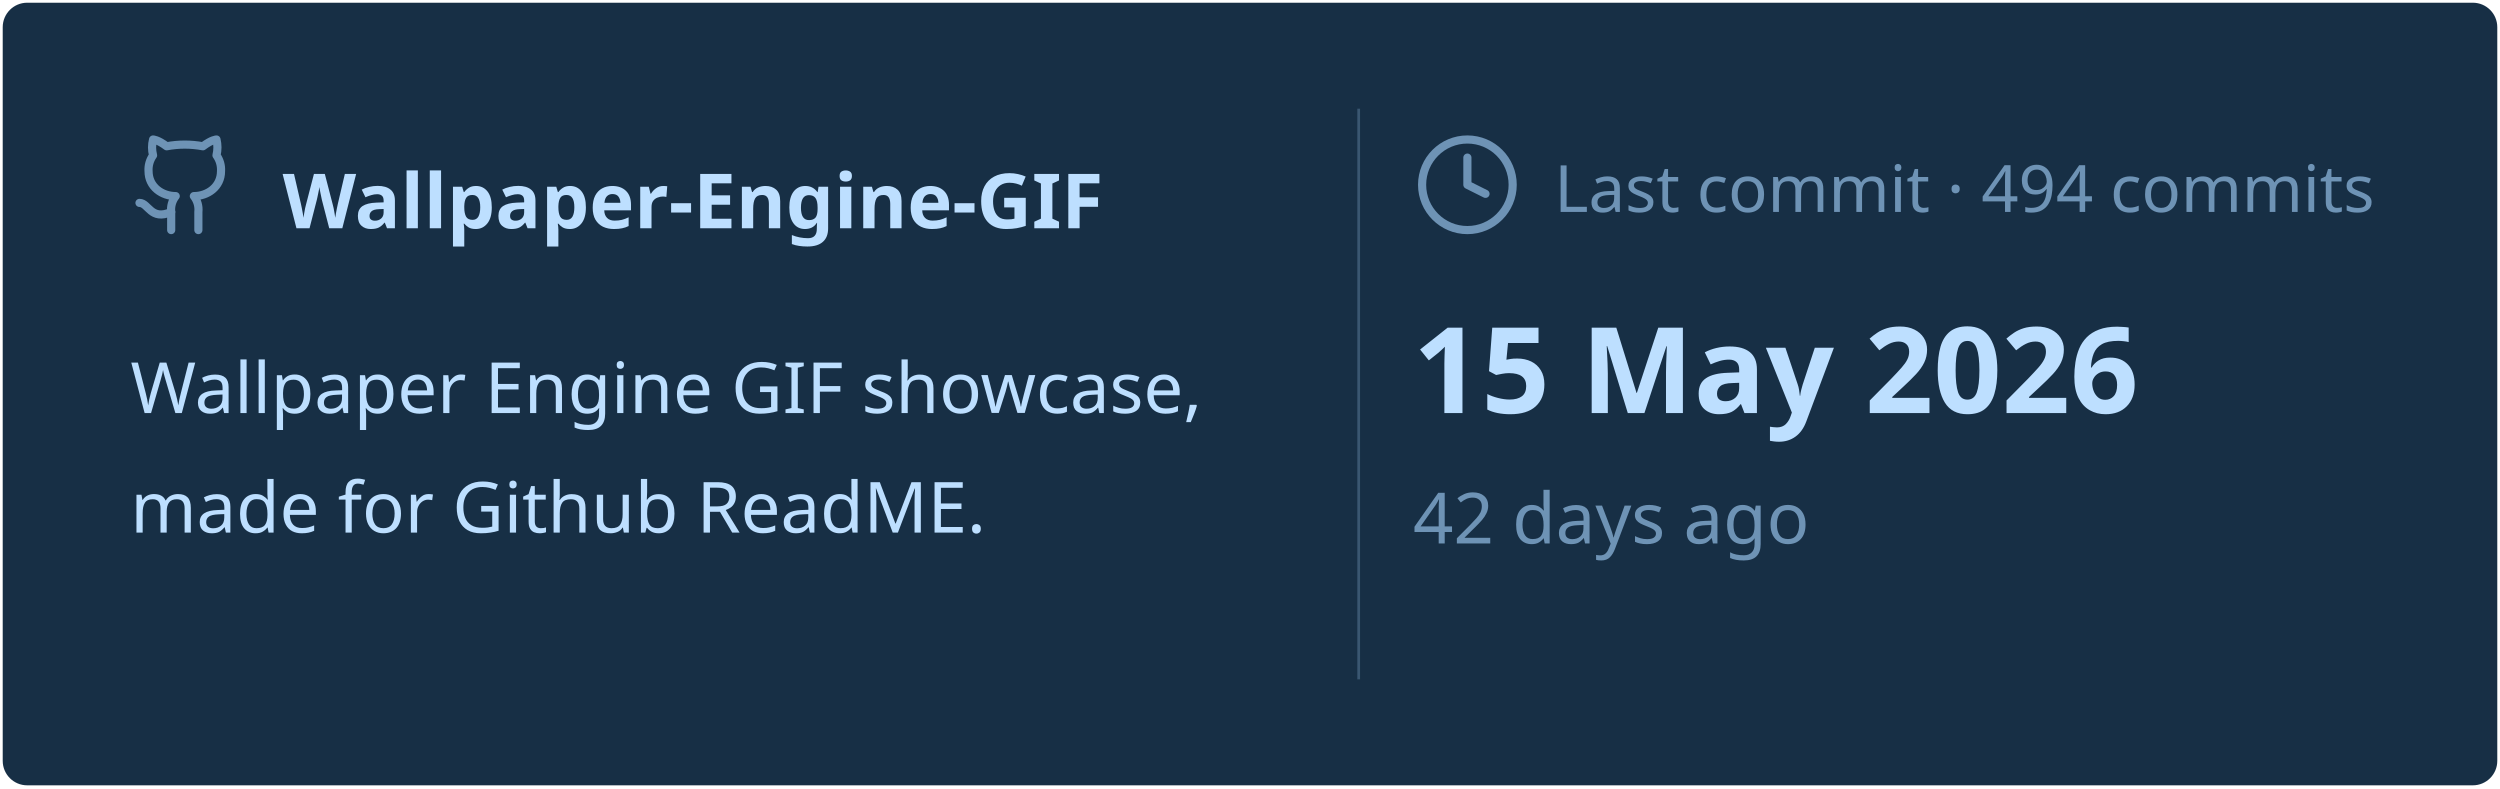
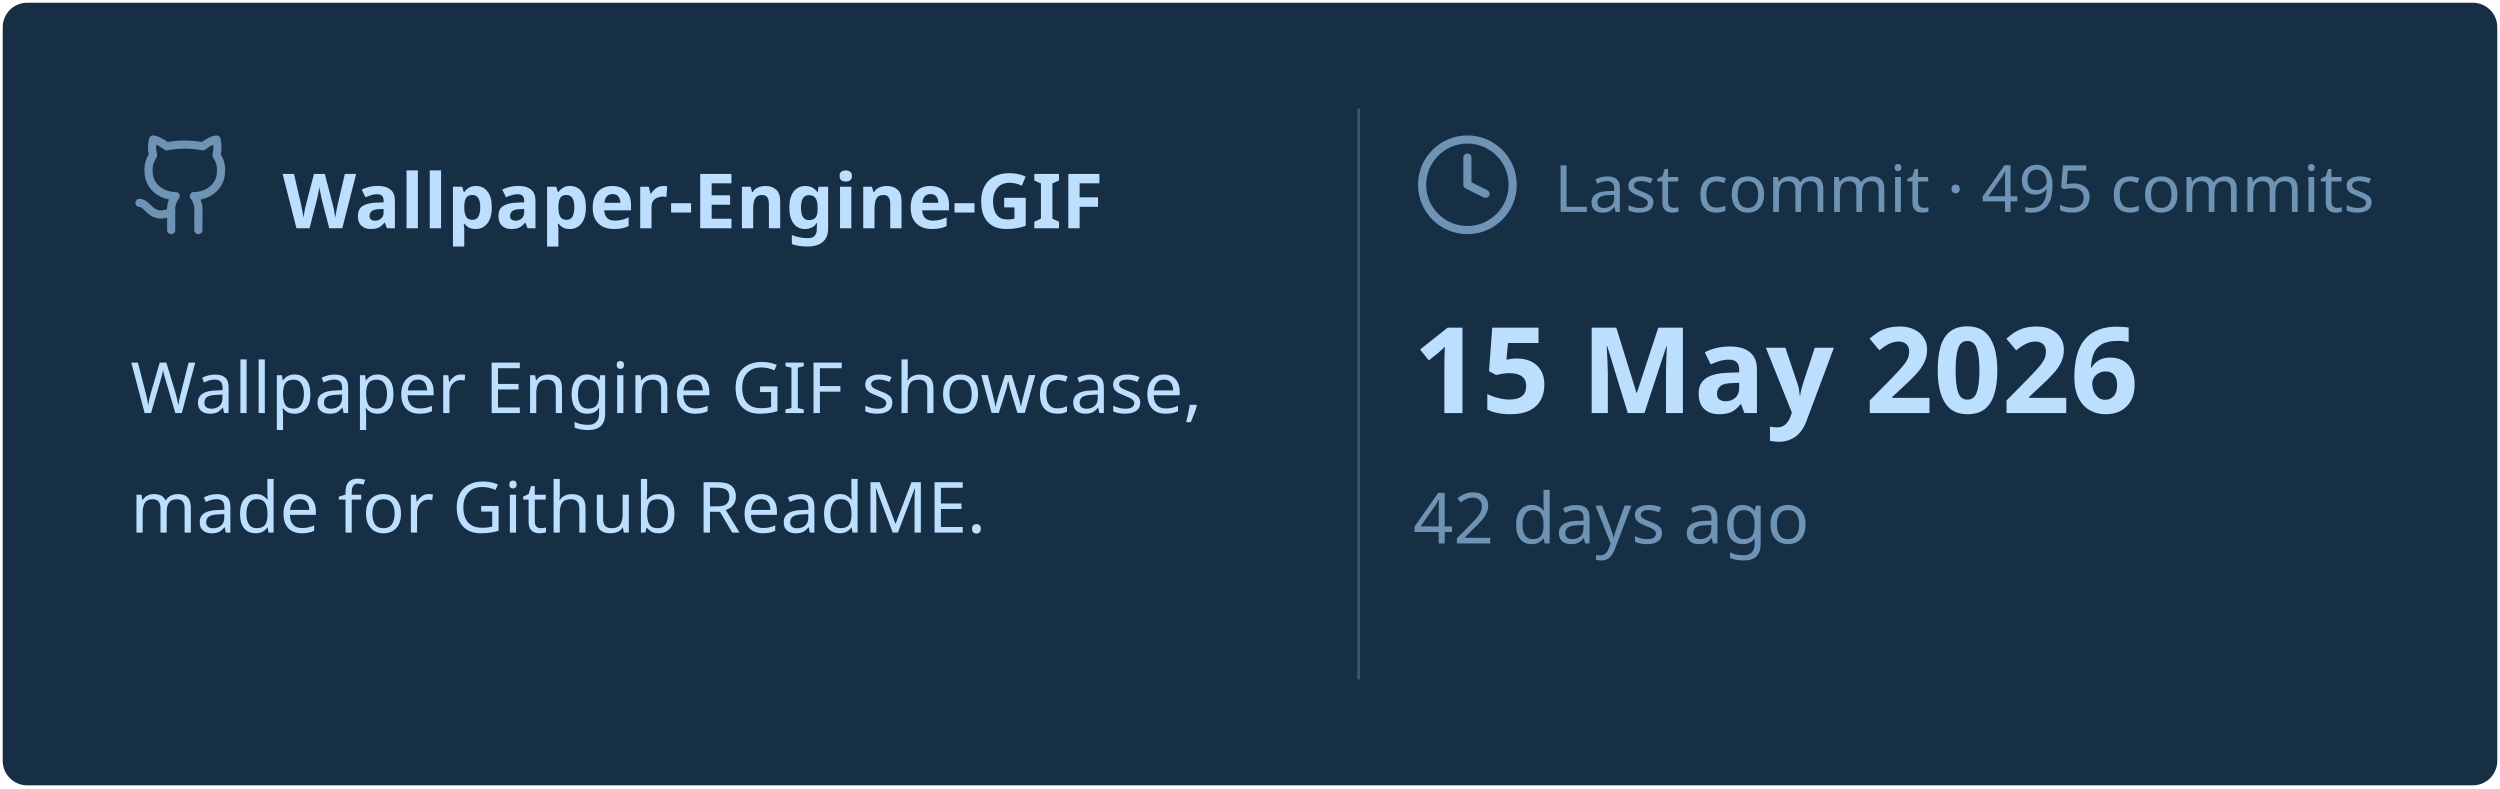
<svg xmlns="http://www.w3.org/2000/svg" viewBox="0 0 460 145" width="460px" height="145px">
  <rect stroke="#000000" stroke-opacity="0" fill="#172F45" rx="4.5" x="0.5" y="0.5" width="459" height="144" />
  <g transform="translate(24, 42)">
    <svg x="0" y="-18" width="20" height="20" viewBox="0 0 24 24" fill="none" stroke="#6E93B5" stroke-width="1.8" stroke-linecap="round" stroke-linejoin="round">
      <path d="M15 22v-4a4.8 4.8 0 0 0-1-3.5c3 0 6-2 6-5.5.08-1.25-.27-2.48-1-3.5.28-1.15.28-2.35 0-3.5 0 0-1 0-3 1.5-2.64-.5-5.36-.5-8 0C6 2 5 2 5 2c-.3 1.15-.3 2.35 0 3.5A5.403 5.403 0 0 0 4 9c0 3.5 3 5.5 6 5.5-.39.49-.68 1.05-.85 1.65-.17.6-.22 1.23-.15 1.85v4" />
      <path d="M9 18c-4.51 2-5-2-7-2" />
    </svg>
    <text x="28" y="0" font-family="&quot;Segoe UI&quot;, Ubuntu, sans-serif" font-size="14" font-weight="700" fill="#BDDFFF">Wallpaper-Engine-GIF</text>
  </g>
  <text x="24" y="76" font-family="&quot;Segoe UI&quot;, Ubuntu, sans-serif" font-size="13" font-weight="400" fill="#BDDFFF">Wallpaper Engine GIF showcase,</text>
  <text x="24" y="98" font-family="&quot;Segoe UI&quot;, Ubuntu, sans-serif" font-size="13" font-weight="400" fill="#BDDFFF">made for Github ReadME.</text>
  <line x1="250" y1="20" x2="250" y2="125" stroke="#6E93B5" stroke-width="0.5" stroke-opacity="0.4" />
  <svg x="260" y="24" width="20" height="20" viewBox="0 0 24 24" fill="none" stroke="#6E93B5" stroke-width="1.8" stroke-linecap="round" stroke-linejoin="round">
    <circle cx="12" cy="12" r="10" />
    <polyline points="12 6 12 12 16 14" />
  </svg>
-   <text x="286" y="39" font-family="&quot;Segoe UI&quot;, Ubuntu, sans-serif" font-size="12" font-weight="400" fill="#6E93B5">Last commit · 494 commits</text>
+   <text x="286" y="39" font-family="&quot;Segoe UI&quot;, Ubuntu, sans-serif" font-size="12" font-weight="400" fill="#6E93B5">Last commit · 495 commits</text>
  <text x="260" y="76" font-family="&quot;Segoe UI&quot;, Ubuntu, sans-serif" font-size="22" font-weight="700" fill="#BDDFFF">15 May 2026</text>
  <text x="260" y="100" font-family="&quot;Segoe UI&quot;, Ubuntu, sans-serif" font-size="13" font-weight="400" fill="#6E93B5">42 days ago</text>
</svg>
